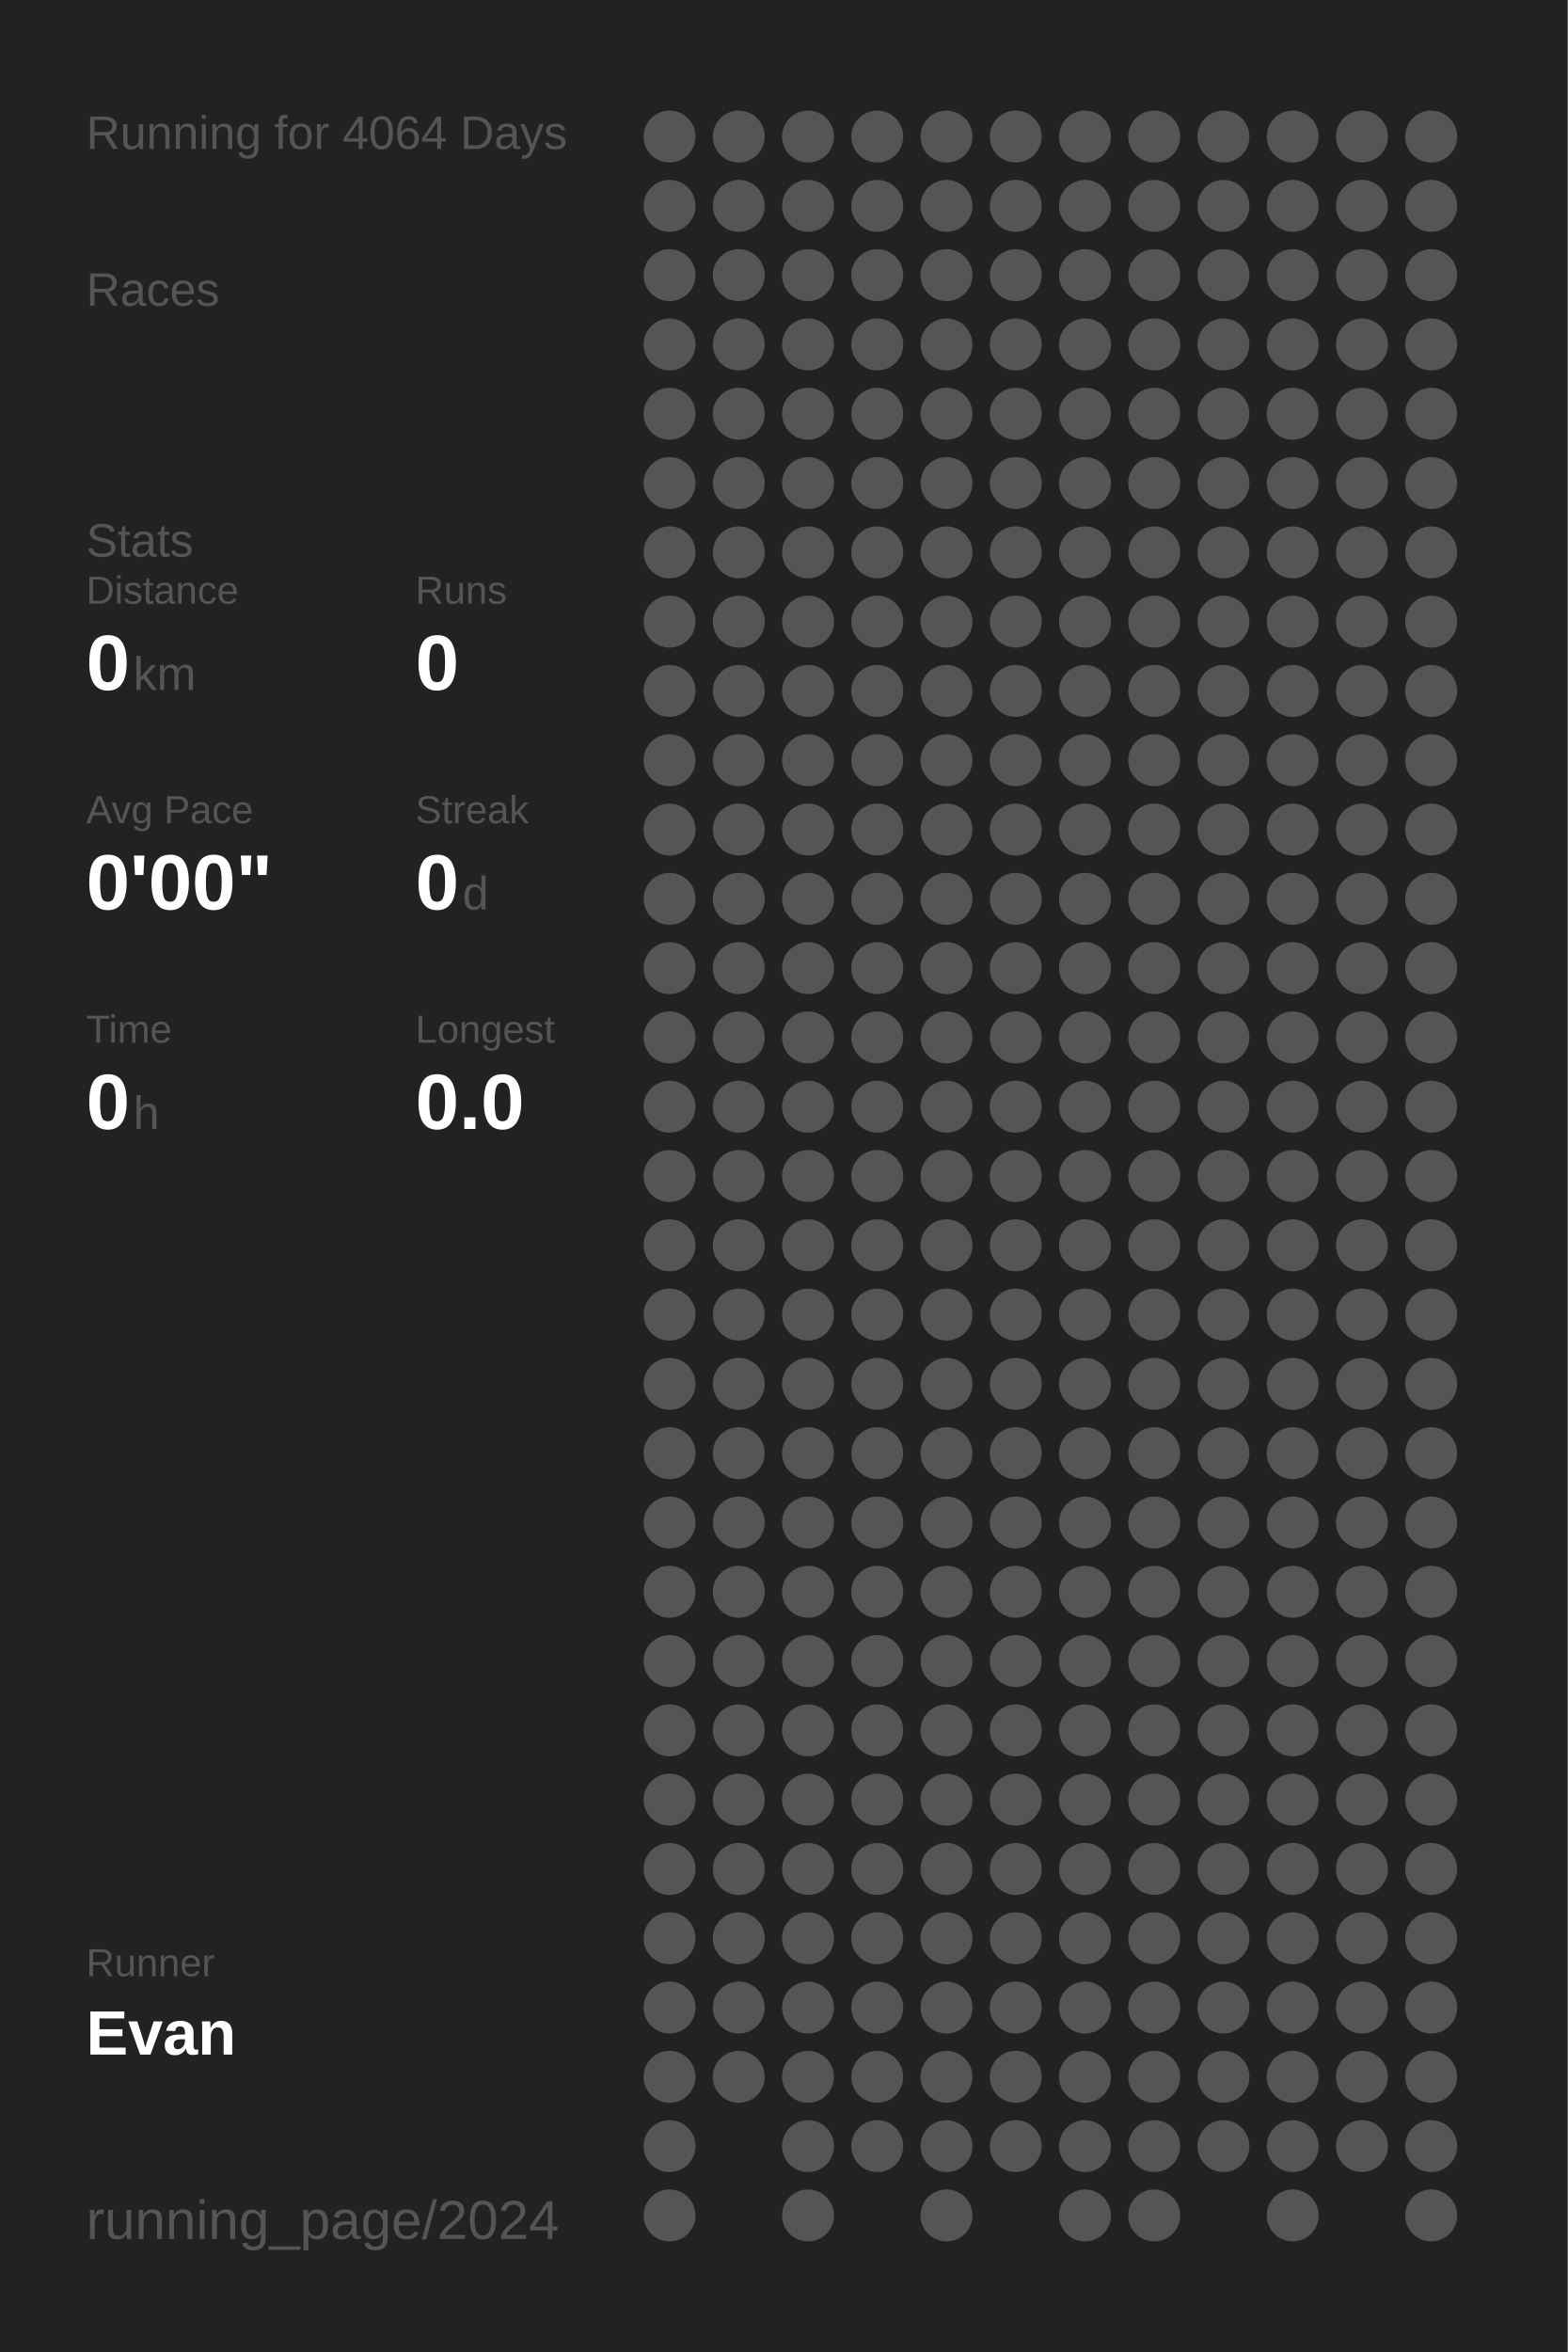
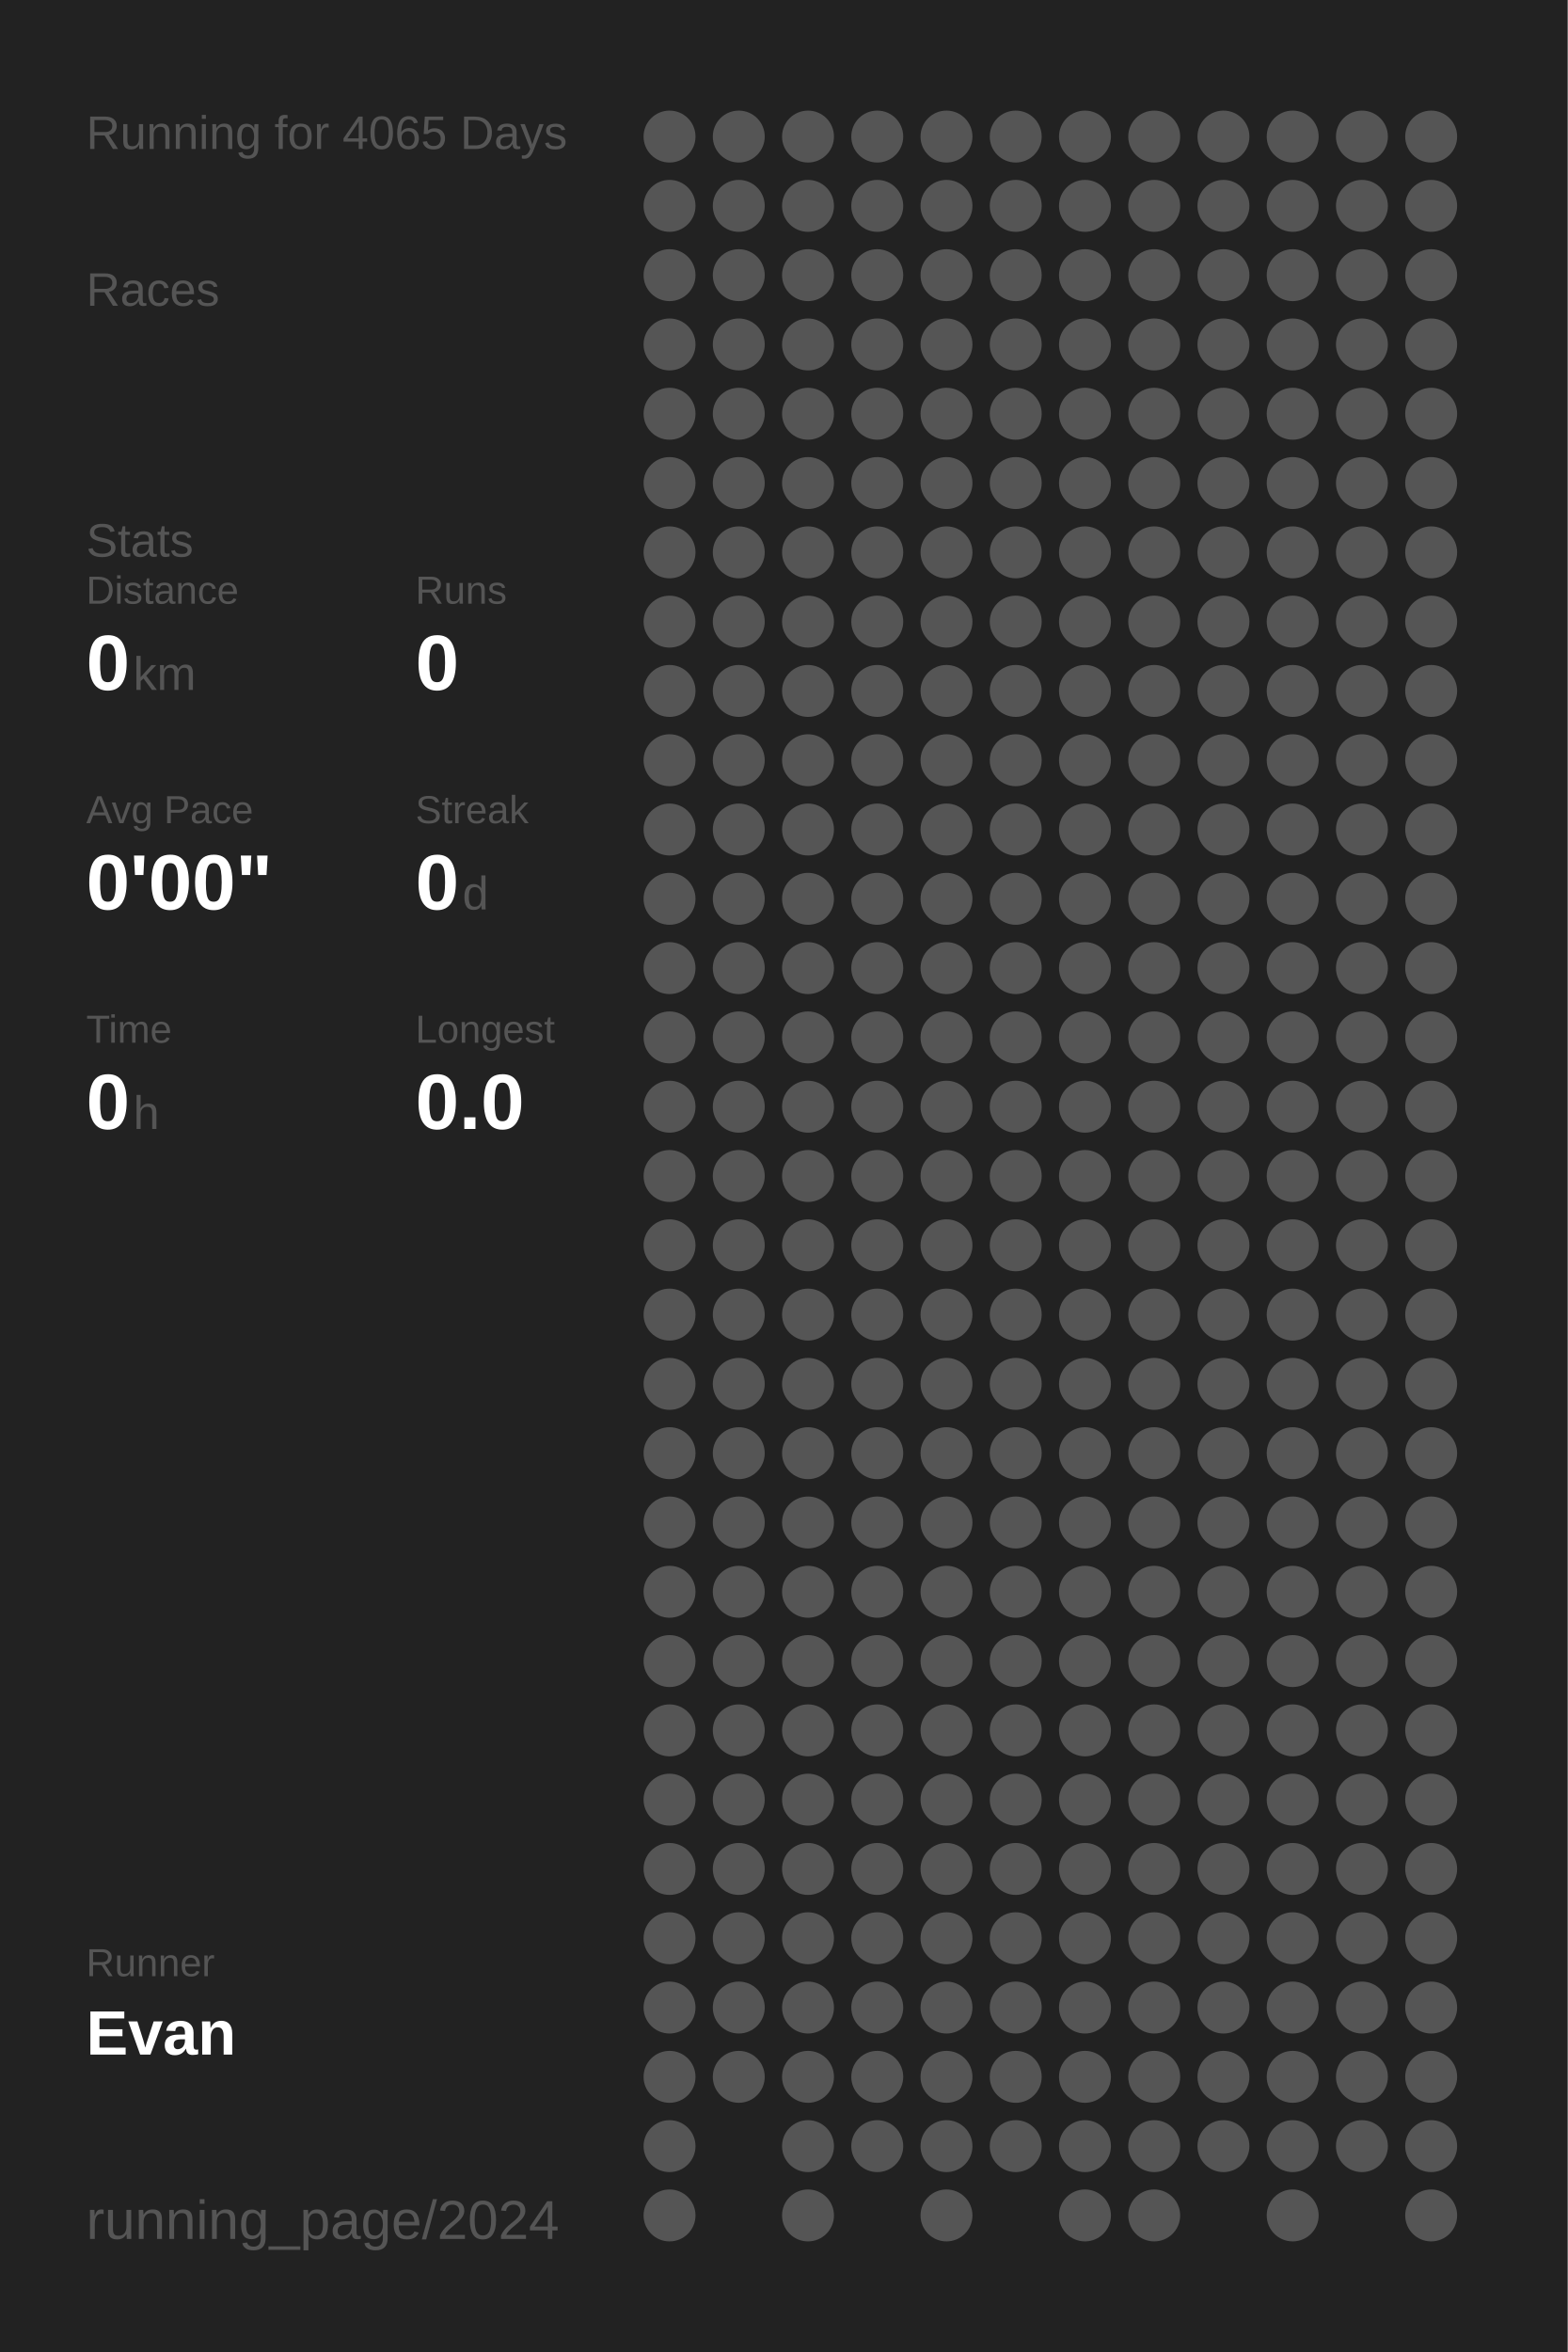
<svg xmlns="http://www.w3.org/2000/svg" baseProfile="full" height="300mm" version="1.1" viewBox="0,0,200,300" width="200mm">
  <defs />
  <rect fill="#222222" height="300" width="200" x="0" y="0" />
-   <text fill="#555555" style="font-size:6px; font-family:Arial;" x="11" y="19">Running for 4064 Days</text>
+   <text fill="#555555" style="font-size:6px; font-family:Arial;" x="11" y="19">Running for 4065 Days</text>
  <text fill="#555555" style="font-size:6px; font-family:Arial;" x="11" y="39">Races</text>
  <text fill="#555555" style="font-size:6px; font-family:Arial;" x="11" y="71">Stats</text>
  <text fill="#555555" style="font-size:5px; font-family:Arial;" x="11" y="77">Distance</text>
  <text fill="#FFFFFF" style="font-size:10px; font-family:Arial; font-weight:bold;" x="11" y="88">0</text>
  <text fill="#555555" style="font-size:6px; font-family:Arial;" x="17" y="88">km</text>
  <text fill="#555555" style="font-size:5px; font-family:Arial;" x="53" y="77">Runs</text>
  <text fill="#FFFFFF" style="font-size:10px; font-family:Arial; font-weight:bold;" x="53" y="88">0</text>
  <text fill="#555555" style="font-size:5px; font-family:Arial;" x="11" y="105">Avg Pace</text>
  <text fill="#FFFFFF" style="font-size:10px; font-family:Arial; font-weight:bold;" x="11" y="116">0'00"</text>
  <text fill="#555555" style="font-size:5px; font-family:Arial;" x="53" y="105">Streak</text>
  <text fill="#FFFFFF" style="font-size:10px; font-family:Arial; font-weight:bold;" x="53" y="116">0</text>
  <text fill="#555555" style="font-size:6px; font-family:Arial;" x="59" y="116">d</text>
  <text fill="#555555" style="font-size:5px; font-family:Arial;" x="11" y="133">Time</text>
  <text fill="#FFFFFF" style="font-size:10px; font-family:Arial; font-weight:bold;" x="11" y="144">0</text>
  <text fill="#555555" style="font-size:6px; font-family:Arial;" x="17" y="144">h</text>
  <text fill="#555555" style="font-size:5px; font-family:Arial;" x="53" y="133">Longest</text>
  <text fill="#FFFFFF" style="font-size:10px; font-family:Arial; font-weight:bold;" x="53" y="144">0.0</text>
  <text fill="#555555" style="font-size:5px; font-family:Arial;" x="11" y="252.065">Runner</text>
  <text fill="#FFFFFF" style="font-size:8px; font-family:Arial; font-weight:bold;" x="11" y="262.065">Evan</text>
  <text fill="#555555" style="font-size:7px; font-family:Arial;" x="11" y="285.581">running_page/2024</text>
  <circle cx="85.417" cy="17.419" fill="#555555" r="3.312" />
  <circle cx="85.417" cy="26.258" fill="#555555" r="3.312" />
  <circle cx="85.417" cy="35.097" fill="#555555" r="3.312" />
  <circle cx="85.417" cy="43.935" fill="#555555" r="3.312" />
  <circle cx="85.417" cy="52.774" fill="#555555" r="3.312" />
  <circle cx="85.417" cy="61.613" fill="#555555" r="3.312" />
  <circle cx="85.417" cy="70.452" fill="#555555" r="3.312" />
  <circle cx="85.417" cy="79.29" fill="#555555" r="3.312" />
  <circle cx="85.417" cy="88.129" fill="#555555" r="3.312" />
  <circle cx="85.417" cy="96.968" fill="#555555" r="3.312" />
  <circle cx="85.417" cy="105.806" fill="#555555" r="3.312" />
  <circle cx="85.417" cy="114.645" fill="#555555" r="3.312" />
  <circle cx="85.417" cy="123.484" fill="#555555" r="3.312" />
  <circle cx="85.417" cy="132.323" fill="#555555" r="3.312" />
  <circle cx="85.417" cy="141.161" fill="#555555" r="3.312" />
  <circle cx="85.417" cy="150" fill="#555555" r="3.312" />
  <circle cx="85.417" cy="158.839" fill="#555555" r="3.312" />
  <circle cx="85.417" cy="167.677" fill="#555555" r="3.312" />
  <circle cx="85.417" cy="176.516" fill="#555555" r="3.312" />
  <circle cx="85.417" cy="185.355" fill="#555555" r="3.312" />
  <circle cx="85.417" cy="194.194" fill="#555555" r="3.312" />
  <circle cx="85.417" cy="203.032" fill="#555555" r="3.312" />
  <circle cx="85.417" cy="211.871" fill="#555555" r="3.312" />
  <circle cx="85.417" cy="220.71" fill="#555555" r="3.312" />
  <circle cx="85.417" cy="229.548" fill="#555555" r="3.312" />
  <circle cx="85.417" cy="238.387" fill="#555555" r="3.312" />
  <circle cx="85.417" cy="247.226" fill="#555555" r="3.312" />
  <circle cx="85.417" cy="256.065" fill="#555555" r="3.312" />
  <circle cx="85.417" cy="264.903" fill="#555555" r="3.312" />
  <circle cx="85.417" cy="273.742" fill="#555555" r="3.312" />
  <circle cx="85.417" cy="282.581" fill="#555555" r="3.312" />
  <circle cx="94.25" cy="17.419" fill="#555555" r="3.312" />
  <circle cx="94.25" cy="26.258" fill="#555555" r="3.312" />
  <circle cx="94.25" cy="35.097" fill="#555555" r="3.312" />
  <circle cx="94.25" cy="43.935" fill="#555555" r="3.312" />
  <circle cx="94.25" cy="52.774" fill="#555555" r="3.312" />
  <circle cx="94.25" cy="61.613" fill="#555555" r="3.312" />
  <circle cx="94.25" cy="70.452" fill="#555555" r="3.312" />
  <circle cx="94.25" cy="79.29" fill="#555555" r="3.312" />
  <circle cx="94.25" cy="88.129" fill="#555555" r="3.312" />
  <circle cx="94.25" cy="96.968" fill="#555555" r="3.312" />
  <circle cx="94.25" cy="105.806" fill="#555555" r="3.312" />
  <circle cx="94.25" cy="114.645" fill="#555555" r="3.312" />
  <circle cx="94.25" cy="123.484" fill="#555555" r="3.312" />
  <circle cx="94.25" cy="132.323" fill="#555555" r="3.312" />
  <circle cx="94.25" cy="141.161" fill="#555555" r="3.312" />
  <circle cx="94.25" cy="150" fill="#555555" r="3.312" />
  <circle cx="94.25" cy="158.839" fill="#555555" r="3.312" />
  <circle cx="94.25" cy="167.677" fill="#555555" r="3.312" />
  <circle cx="94.25" cy="176.516" fill="#555555" r="3.312" />
  <circle cx="94.25" cy="185.355" fill="#555555" r="3.312" />
  <circle cx="94.25" cy="194.194" fill="#555555" r="3.312" />
  <circle cx="94.25" cy="203.032" fill="#555555" r="3.312" />
  <circle cx="94.25" cy="211.871" fill="#555555" r="3.312" />
  <circle cx="94.25" cy="220.71" fill="#555555" r="3.312" />
  <circle cx="94.25" cy="229.548" fill="#555555" r="3.312" />
  <circle cx="94.25" cy="238.387" fill="#555555" r="3.312" />
  <circle cx="94.25" cy="247.226" fill="#555555" r="3.312" />
  <circle cx="94.25" cy="256.065" fill="#555555" r="3.312" />
  <circle cx="94.25" cy="264.903" fill="#555555" r="3.312" />
  <circle cx="103.083" cy="17.419" fill="#555555" r="3.312" />
  <circle cx="103.083" cy="26.258" fill="#555555" r="3.312" />
  <circle cx="103.083" cy="35.097" fill="#555555" r="3.312" />
  <circle cx="103.083" cy="43.935" fill="#555555" r="3.312" />
  <circle cx="103.083" cy="52.774" fill="#555555" r="3.312" />
  <circle cx="103.083" cy="61.613" fill="#555555" r="3.312" />
  <circle cx="103.083" cy="70.452" fill="#555555" r="3.312" />
  <circle cx="103.083" cy="79.29" fill="#555555" r="3.312" />
  <circle cx="103.083" cy="88.129" fill="#555555" r="3.312" />
  <circle cx="103.083" cy="96.968" fill="#555555" r="3.312" />
  <circle cx="103.083" cy="105.806" fill="#555555" r="3.312" />
  <circle cx="103.083" cy="114.645" fill="#555555" r="3.312" />
  <circle cx="103.083" cy="123.484" fill="#555555" r="3.312" />
  <circle cx="103.083" cy="132.323" fill="#555555" r="3.312" />
  <circle cx="103.083" cy="141.161" fill="#555555" r="3.312" />
  <circle cx="103.083" cy="150" fill="#555555" r="3.312" />
  <circle cx="103.083" cy="158.839" fill="#555555" r="3.312" />
  <circle cx="103.083" cy="167.677" fill="#555555" r="3.312" />
  <circle cx="103.083" cy="176.516" fill="#555555" r="3.312" />
  <circle cx="103.083" cy="185.355" fill="#555555" r="3.312" />
  <circle cx="103.083" cy="194.194" fill="#555555" r="3.312" />
  <circle cx="103.083" cy="203.032" fill="#555555" r="3.312" />
  <circle cx="103.083" cy="211.871" fill="#555555" r="3.312" />
  <circle cx="103.083" cy="220.71" fill="#555555" r="3.312" />
  <circle cx="103.083" cy="229.548" fill="#555555" r="3.312" />
  <circle cx="103.083" cy="238.387" fill="#555555" r="3.312" />
  <circle cx="103.083" cy="247.226" fill="#555555" r="3.312" />
  <circle cx="103.083" cy="256.065" fill="#555555" r="3.312" />
  <circle cx="103.083" cy="264.903" fill="#555555" r="3.312" />
  <circle cx="103.083" cy="273.742" fill="#555555" r="3.312" />
  <circle cx="103.083" cy="282.581" fill="#555555" r="3.312" />
  <circle cx="111.917" cy="17.419" fill="#555555" r="3.312" />
  <circle cx="111.917" cy="26.258" fill="#555555" r="3.312" />
  <circle cx="111.917" cy="35.097" fill="#555555" r="3.312" />
  <circle cx="111.917" cy="43.935" fill="#555555" r="3.312" />
  <circle cx="111.917" cy="52.774" fill="#555555" r="3.312" />
  <circle cx="111.917" cy="61.613" fill="#555555" r="3.312" />
  <circle cx="111.917" cy="70.452" fill="#555555" r="3.312" />
  <circle cx="111.917" cy="79.29" fill="#555555" r="3.312" />
  <circle cx="111.917" cy="88.129" fill="#555555" r="3.312" />
  <circle cx="111.917" cy="96.968" fill="#555555" r="3.312" />
  <circle cx="111.917" cy="105.806" fill="#555555" r="3.312" />
  <circle cx="111.917" cy="114.645" fill="#555555" r="3.312" />
  <circle cx="111.917" cy="123.484" fill="#555555" r="3.312" />
  <circle cx="111.917" cy="132.323" fill="#555555" r="3.312" />
  <circle cx="111.917" cy="141.161" fill="#555555" r="3.312" />
  <circle cx="111.917" cy="150" fill="#555555" r="3.312" />
  <circle cx="111.917" cy="158.839" fill="#555555" r="3.312" />
  <circle cx="111.917" cy="167.677" fill="#555555" r="3.312" />
  <circle cx="111.917" cy="176.516" fill="#555555" r="3.312" />
  <circle cx="111.917" cy="185.355" fill="#555555" r="3.312" />
  <circle cx="111.917" cy="194.194" fill="#555555" r="3.312" />
  <circle cx="111.917" cy="203.032" fill="#555555" r="3.312" />
  <circle cx="111.917" cy="211.871" fill="#555555" r="3.312" />
  <circle cx="111.917" cy="220.71" fill="#555555" r="3.312" />
  <circle cx="111.917" cy="229.548" fill="#555555" r="3.312" />
  <circle cx="111.917" cy="238.387" fill="#555555" r="3.312" />
  <circle cx="111.917" cy="247.226" fill="#555555" r="3.312" />
  <circle cx="111.917" cy="256.065" fill="#555555" r="3.312" />
  <circle cx="111.917" cy="264.903" fill="#555555" r="3.312" />
  <circle cx="111.917" cy="273.742" fill="#555555" r="3.312" />
  <circle cx="120.75" cy="17.419" fill="#555555" r="3.312" />
  <circle cx="120.75" cy="26.258" fill="#555555" r="3.312" />
  <circle cx="120.75" cy="35.097" fill="#555555" r="3.312" />
  <circle cx="120.75" cy="43.935" fill="#555555" r="3.312" />
  <circle cx="120.75" cy="52.774" fill="#555555" r="3.312" />
  <circle cx="120.75" cy="61.613" fill="#555555" r="3.312" />
  <circle cx="120.75" cy="70.452" fill="#555555" r="3.312" />
  <circle cx="120.75" cy="79.29" fill="#555555" r="3.312" />
  <circle cx="120.75" cy="88.129" fill="#555555" r="3.312" />
  <circle cx="120.75" cy="96.968" fill="#555555" r="3.312" />
  <circle cx="120.75" cy="105.806" fill="#555555" r="3.312" />
  <circle cx="120.75" cy="114.645" fill="#555555" r="3.312" />
  <circle cx="120.75" cy="123.484" fill="#555555" r="3.312" />
  <circle cx="120.75" cy="132.323" fill="#555555" r="3.312" />
  <circle cx="120.75" cy="141.161" fill="#555555" r="3.312" />
  <circle cx="120.75" cy="150" fill="#555555" r="3.312" />
  <circle cx="120.75" cy="158.839" fill="#555555" r="3.312" />
  <circle cx="120.75" cy="167.677" fill="#555555" r="3.312" />
  <circle cx="120.75" cy="176.516" fill="#555555" r="3.312" />
  <circle cx="120.75" cy="185.355" fill="#555555" r="3.312" />
  <circle cx="120.75" cy="194.194" fill="#555555" r="3.312" />
  <circle cx="120.75" cy="203.032" fill="#555555" r="3.312" />
  <circle cx="120.75" cy="211.871" fill="#555555" r="3.312" />
  <circle cx="120.75" cy="220.71" fill="#555555" r="3.312" />
  <circle cx="120.75" cy="229.548" fill="#555555" r="3.312" />
  <circle cx="120.75" cy="238.387" fill="#555555" r="3.312" />
  <circle cx="120.75" cy="247.226" fill="#555555" r="3.312" />
  <circle cx="120.75" cy="256.065" fill="#555555" r="3.312" />
  <circle cx="120.75" cy="264.903" fill="#555555" r="3.312" />
  <circle cx="120.75" cy="273.742" fill="#555555" r="3.312" />
  <circle cx="120.75" cy="282.581" fill="#555555" r="3.312" />
  <circle cx="129.583" cy="17.419" fill="#555555" r="3.312" />
  <circle cx="129.583" cy="26.258" fill="#555555" r="3.312" />
  <circle cx="129.583" cy="35.097" fill="#555555" r="3.312" />
  <circle cx="129.583" cy="43.935" fill="#555555" r="3.312" />
  <circle cx="129.583" cy="52.774" fill="#555555" r="3.312" />
  <circle cx="129.583" cy="61.613" fill="#555555" r="3.312" />
  <circle cx="129.583" cy="70.452" fill="#555555" r="3.312" />
  <circle cx="129.583" cy="79.29" fill="#555555" r="3.312" />
  <circle cx="129.583" cy="88.129" fill="#555555" r="3.312" />
  <circle cx="129.583" cy="96.968" fill="#555555" r="3.312" />
  <circle cx="129.583" cy="105.806" fill="#555555" r="3.312" />
  <circle cx="129.583" cy="114.645" fill="#555555" r="3.312" />
  <circle cx="129.583" cy="123.484" fill="#555555" r="3.312" />
  <circle cx="129.583" cy="132.323" fill="#555555" r="3.312" />
  <circle cx="129.583" cy="141.161" fill="#555555" r="3.312" />
  <circle cx="129.583" cy="150" fill="#555555" r="3.312" />
  <circle cx="129.583" cy="158.839" fill="#555555" r="3.312" />
  <circle cx="129.583" cy="167.677" fill="#555555" r="3.312" />
  <circle cx="129.583" cy="176.516" fill="#555555" r="3.312" />
  <circle cx="129.583" cy="185.355" fill="#555555" r="3.312" />
  <circle cx="129.583" cy="194.194" fill="#555555" r="3.312" />
  <circle cx="129.583" cy="203.032" fill="#555555" r="3.312" />
  <circle cx="129.583" cy="211.871" fill="#555555" r="3.312" />
  <circle cx="129.583" cy="220.71" fill="#555555" r="3.312" />
  <circle cx="129.583" cy="229.548" fill="#555555" r="3.312" />
  <circle cx="129.583" cy="238.387" fill="#555555" r="3.312" />
  <circle cx="129.583" cy="247.226" fill="#555555" r="3.312" />
  <circle cx="129.583" cy="256.065" fill="#555555" r="3.312" />
  <circle cx="129.583" cy="264.903" fill="#555555" r="3.312" />
  <circle cx="129.583" cy="273.742" fill="#555555" r="3.312" />
  <circle cx="138.417" cy="17.419" fill="#555555" r="3.312" />
  <circle cx="138.417" cy="26.258" fill="#555555" r="3.312" />
  <circle cx="138.417" cy="35.097" fill="#555555" r="3.312" />
  <circle cx="138.417" cy="43.935" fill="#555555" r="3.312" />
  <circle cx="138.417" cy="52.774" fill="#555555" r="3.312" />
  <circle cx="138.417" cy="61.613" fill="#555555" r="3.312" />
  <circle cx="138.417" cy="70.452" fill="#555555" r="3.312" />
  <circle cx="138.417" cy="79.29" fill="#555555" r="3.312" />
  <circle cx="138.417" cy="88.129" fill="#555555" r="3.312" />
  <circle cx="138.417" cy="96.968" fill="#555555" r="3.312" />
  <circle cx="138.417" cy="105.806" fill="#555555" r="3.312" />
  <circle cx="138.417" cy="114.645" fill="#555555" r="3.312" />
  <circle cx="138.417" cy="123.484" fill="#555555" r="3.312" />
  <circle cx="138.417" cy="132.323" fill="#555555" r="3.312" />
  <circle cx="138.417" cy="141.161" fill="#555555" r="3.312" />
  <circle cx="138.417" cy="150" fill="#555555" r="3.312" />
  <circle cx="138.417" cy="158.839" fill="#555555" r="3.312" />
  <circle cx="138.417" cy="167.677" fill="#555555" r="3.312" />
  <circle cx="138.417" cy="176.516" fill="#555555" r="3.312" />
  <circle cx="138.417" cy="185.355" fill="#555555" r="3.312" />
  <circle cx="138.417" cy="194.194" fill="#555555" r="3.312" />
  <circle cx="138.417" cy="203.032" fill="#555555" r="3.312" />
  <circle cx="138.417" cy="211.871" fill="#555555" r="3.312" />
  <circle cx="138.417" cy="220.71" fill="#555555" r="3.312" />
  <circle cx="138.417" cy="229.548" fill="#555555" r="3.312" />
  <circle cx="138.417" cy="238.387" fill="#555555" r="3.312" />
  <circle cx="138.417" cy="247.226" fill="#555555" r="3.312" />
  <circle cx="138.417" cy="256.065" fill="#555555" r="3.312" />
  <circle cx="138.417" cy="264.903" fill="#555555" r="3.312" />
  <circle cx="138.417" cy="273.742" fill="#555555" r="3.312" />
  <circle cx="138.417" cy="282.581" fill="#555555" r="3.312" />
  <circle cx="147.25" cy="17.419" fill="#555555" r="3.312" />
  <circle cx="147.25" cy="26.258" fill="#555555" r="3.312" />
  <circle cx="147.25" cy="35.097" fill="#555555" r="3.312" />
  <circle cx="147.25" cy="43.935" fill="#555555" r="3.312" />
  <circle cx="147.25" cy="52.774" fill="#555555" r="3.312" />
  <circle cx="147.25" cy="61.613" fill="#555555" r="3.312" />
  <circle cx="147.25" cy="70.452" fill="#555555" r="3.312" />
  <circle cx="147.25" cy="79.29" fill="#555555" r="3.312" />
  <circle cx="147.25" cy="88.129" fill="#555555" r="3.312" />
  <circle cx="147.25" cy="96.968" fill="#555555" r="3.312" />
  <circle cx="147.25" cy="105.806" fill="#555555" r="3.312" />
  <circle cx="147.25" cy="114.645" fill="#555555" r="3.312" />
  <circle cx="147.25" cy="123.484" fill="#555555" r="3.312" />
  <circle cx="147.25" cy="132.323" fill="#555555" r="3.312" />
  <circle cx="147.25" cy="141.161" fill="#555555" r="3.312" />
  <circle cx="147.25" cy="150" fill="#555555" r="3.312" />
  <circle cx="147.25" cy="158.839" fill="#555555" r="3.312" />
  <circle cx="147.25" cy="167.677" fill="#555555" r="3.312" />
  <circle cx="147.25" cy="176.516" fill="#555555" r="3.312" />
  <circle cx="147.25" cy="185.355" fill="#555555" r="3.312" />
  <circle cx="147.25" cy="194.194" fill="#555555" r="3.312" />
  <circle cx="147.25" cy="203.032" fill="#555555" r="3.312" />
  <circle cx="147.25" cy="211.871" fill="#555555" r="3.312" />
  <circle cx="147.25" cy="220.71" fill="#555555" r="3.312" />
  <circle cx="147.25" cy="229.548" fill="#555555" r="3.312" />
  <circle cx="147.25" cy="238.387" fill="#555555" r="3.312" />
  <circle cx="147.25" cy="247.226" fill="#555555" r="3.312" />
  <circle cx="147.25" cy="256.065" fill="#555555" r="3.312" />
  <circle cx="147.25" cy="264.903" fill="#555555" r="3.312" />
  <circle cx="147.25" cy="273.742" fill="#555555" r="3.312" />
  <circle cx="147.25" cy="282.581" fill="#555555" r="3.312" />
  <circle cx="156.083" cy="17.419" fill="#555555" r="3.312" />
  <circle cx="156.083" cy="26.258" fill="#555555" r="3.312" />
  <circle cx="156.083" cy="35.097" fill="#555555" r="3.312" />
  <circle cx="156.083" cy="43.935" fill="#555555" r="3.312" />
  <circle cx="156.083" cy="52.774" fill="#555555" r="3.312" />
  <circle cx="156.083" cy="61.613" fill="#555555" r="3.312" />
  <circle cx="156.083" cy="70.452" fill="#555555" r="3.312" />
  <circle cx="156.083" cy="79.29" fill="#555555" r="3.312" />
  <circle cx="156.083" cy="88.129" fill="#555555" r="3.312" />
  <circle cx="156.083" cy="96.968" fill="#555555" r="3.312" />
  <circle cx="156.083" cy="105.806" fill="#555555" r="3.312" />
  <circle cx="156.083" cy="114.645" fill="#555555" r="3.312" />
  <circle cx="156.083" cy="123.484" fill="#555555" r="3.312" />
  <circle cx="156.083" cy="132.323" fill="#555555" r="3.312" />
  <circle cx="156.083" cy="141.161" fill="#555555" r="3.312" />
  <circle cx="156.083" cy="150" fill="#555555" r="3.312" />
  <circle cx="156.083" cy="158.839" fill="#555555" r="3.312" />
  <circle cx="156.083" cy="167.677" fill="#555555" r="3.312" />
  <circle cx="156.083" cy="176.516" fill="#555555" r="3.312" />
  <circle cx="156.083" cy="185.355" fill="#555555" r="3.312" />
  <circle cx="156.083" cy="194.194" fill="#555555" r="3.312" />
  <circle cx="156.083" cy="203.032" fill="#555555" r="3.312" />
  <circle cx="156.083" cy="211.871" fill="#555555" r="3.312" />
  <circle cx="156.083" cy="220.71" fill="#555555" r="3.312" />
  <circle cx="156.083" cy="229.548" fill="#555555" r="3.312" />
  <circle cx="156.083" cy="238.387" fill="#555555" r="3.312" />
  <circle cx="156.083" cy="247.226" fill="#555555" r="3.312" />
  <circle cx="156.083" cy="256.065" fill="#555555" r="3.312" />
  <circle cx="156.083" cy="264.903" fill="#555555" r="3.312" />
  <circle cx="156.083" cy="273.742" fill="#555555" r="3.312" />
  <circle cx="164.917" cy="17.419" fill="#555555" r="3.312" />
  <circle cx="164.917" cy="26.258" fill="#555555" r="3.312" />
  <circle cx="164.917" cy="35.097" fill="#555555" r="3.312" />
  <circle cx="164.917" cy="43.935" fill="#555555" r="3.312" />
  <circle cx="164.917" cy="52.774" fill="#555555" r="3.312" />
  <circle cx="164.917" cy="61.613" fill="#555555" r="3.312" />
  <circle cx="164.917" cy="70.452" fill="#555555" r="3.312" />
  <circle cx="164.917" cy="79.29" fill="#555555" r="3.312" />
  <circle cx="164.917" cy="88.129" fill="#555555" r="3.312" />
  <circle cx="164.917" cy="96.968" fill="#555555" r="3.312" />
  <circle cx="164.917" cy="105.806" fill="#555555" r="3.312" />
  <circle cx="164.917" cy="114.645" fill="#555555" r="3.312" />
  <circle cx="164.917" cy="123.484" fill="#555555" r="3.312" />
  <circle cx="164.917" cy="132.323" fill="#555555" r="3.312" />
  <circle cx="164.917" cy="141.161" fill="#555555" r="3.312" />
  <circle cx="164.917" cy="150" fill="#555555" r="3.312" />
  <circle cx="164.917" cy="158.839" fill="#555555" r="3.312" />
  <circle cx="164.917" cy="167.677" fill="#555555" r="3.312" />
  <circle cx="164.917" cy="176.516" fill="#555555" r="3.312" />
  <circle cx="164.917" cy="185.355" fill="#555555" r="3.312" />
  <circle cx="164.917" cy="194.194" fill="#555555" r="3.312" />
  <circle cx="164.917" cy="203.032" fill="#555555" r="3.312" />
  <circle cx="164.917" cy="211.871" fill="#555555" r="3.312" />
  <circle cx="164.917" cy="220.71" fill="#555555" r="3.312" />
  <circle cx="164.917" cy="229.548" fill="#555555" r="3.312" />
  <circle cx="164.917" cy="238.387" fill="#555555" r="3.312" />
  <circle cx="164.917" cy="247.226" fill="#555555" r="3.312" />
  <circle cx="164.917" cy="256.065" fill="#555555" r="3.312" />
  <circle cx="164.917" cy="264.903" fill="#555555" r="3.312" />
  <circle cx="164.917" cy="273.742" fill="#555555" r="3.312" />
  <circle cx="164.917" cy="282.581" fill="#555555" r="3.312" />
  <circle cx="173.75" cy="17.419" fill="#555555" r="3.312" />
  <circle cx="173.75" cy="26.258" fill="#555555" r="3.312" />
  <circle cx="173.75" cy="35.097" fill="#555555" r="3.312" />
  <circle cx="173.75" cy="43.935" fill="#555555" r="3.312" />
  <circle cx="173.75" cy="52.774" fill="#555555" r="3.312" />
  <circle cx="173.75" cy="61.613" fill="#555555" r="3.312" />
  <circle cx="173.75" cy="70.452" fill="#555555" r="3.312" />
  <circle cx="173.75" cy="79.29" fill="#555555" r="3.312" />
  <circle cx="173.75" cy="88.129" fill="#555555" r="3.312" />
  <circle cx="173.75" cy="96.968" fill="#555555" r="3.312" />
  <circle cx="173.75" cy="105.806" fill="#555555" r="3.312" />
  <circle cx="173.75" cy="114.645" fill="#555555" r="3.312" />
  <circle cx="173.75" cy="123.484" fill="#555555" r="3.312" />
  <circle cx="173.75" cy="132.323" fill="#555555" r="3.312" />
  <circle cx="173.75" cy="141.161" fill="#555555" r="3.312" />
  <circle cx="173.75" cy="150" fill="#555555" r="3.312" />
  <circle cx="173.75" cy="158.839" fill="#555555" r="3.312" />
  <circle cx="173.75" cy="167.677" fill="#555555" r="3.312" />
  <circle cx="173.75" cy="176.516" fill="#555555" r="3.312" />
  <circle cx="173.75" cy="185.355" fill="#555555" r="3.312" />
  <circle cx="173.75" cy="194.194" fill="#555555" r="3.312" />
  <circle cx="173.75" cy="203.032" fill="#555555" r="3.312" />
  <circle cx="173.75" cy="211.871" fill="#555555" r="3.312" />
  <circle cx="173.75" cy="220.71" fill="#555555" r="3.312" />
  <circle cx="173.75" cy="229.548" fill="#555555" r="3.312" />
  <circle cx="173.75" cy="238.387" fill="#555555" r="3.312" />
  <circle cx="173.75" cy="247.226" fill="#555555" r="3.312" />
  <circle cx="173.75" cy="256.065" fill="#555555" r="3.312" />
  <circle cx="173.75" cy="264.903" fill="#555555" r="3.312" />
  <circle cx="173.75" cy="273.742" fill="#555555" r="3.312" />
  <circle cx="182.583" cy="17.419" fill="#555555" r="3.312" />
  <circle cx="182.583" cy="26.258" fill="#555555" r="3.312" />
  <circle cx="182.583" cy="35.097" fill="#555555" r="3.312" />
  <circle cx="182.583" cy="43.935" fill="#555555" r="3.312" />
  <circle cx="182.583" cy="52.774" fill="#555555" r="3.312" />
  <circle cx="182.583" cy="61.613" fill="#555555" r="3.312" />
  <circle cx="182.583" cy="70.452" fill="#555555" r="3.312" />
  <circle cx="182.583" cy="79.29" fill="#555555" r="3.312" />
  <circle cx="182.583" cy="88.129" fill="#555555" r="3.312" />
  <circle cx="182.583" cy="96.968" fill="#555555" r="3.312" />
  <circle cx="182.583" cy="105.806" fill="#555555" r="3.312" />
  <circle cx="182.583" cy="114.645" fill="#555555" r="3.312" />
  <circle cx="182.583" cy="123.484" fill="#555555" r="3.312" />
  <circle cx="182.583" cy="132.323" fill="#555555" r="3.312" />
  <circle cx="182.583" cy="141.161" fill="#555555" r="3.312" />
  <circle cx="182.583" cy="150" fill="#555555" r="3.312" />
  <circle cx="182.583" cy="158.839" fill="#555555" r="3.312" />
  <circle cx="182.583" cy="167.677" fill="#555555" r="3.312" />
  <circle cx="182.583" cy="176.516" fill="#555555" r="3.312" />
  <circle cx="182.583" cy="185.355" fill="#555555" r="3.312" />
  <circle cx="182.583" cy="194.194" fill="#555555" r="3.312" />
  <circle cx="182.583" cy="203.032" fill="#555555" r="3.312" />
  <circle cx="182.583" cy="211.871" fill="#555555" r="3.312" />
  <circle cx="182.583" cy="220.71" fill="#555555" r="3.312" />
  <circle cx="182.583" cy="229.548" fill="#555555" r="3.312" />
  <circle cx="182.583" cy="238.387" fill="#555555" r="3.312" />
  <circle cx="182.583" cy="247.226" fill="#555555" r="3.312" />
  <circle cx="182.583" cy="256.065" fill="#555555" r="3.312" />
  <circle cx="182.583" cy="264.903" fill="#555555" r="3.312" />
  <circle cx="182.583" cy="273.742" fill="#555555" r="3.312" />
  <circle cx="182.583" cy="282.581" fill="#555555" r="3.312" />
</svg>
